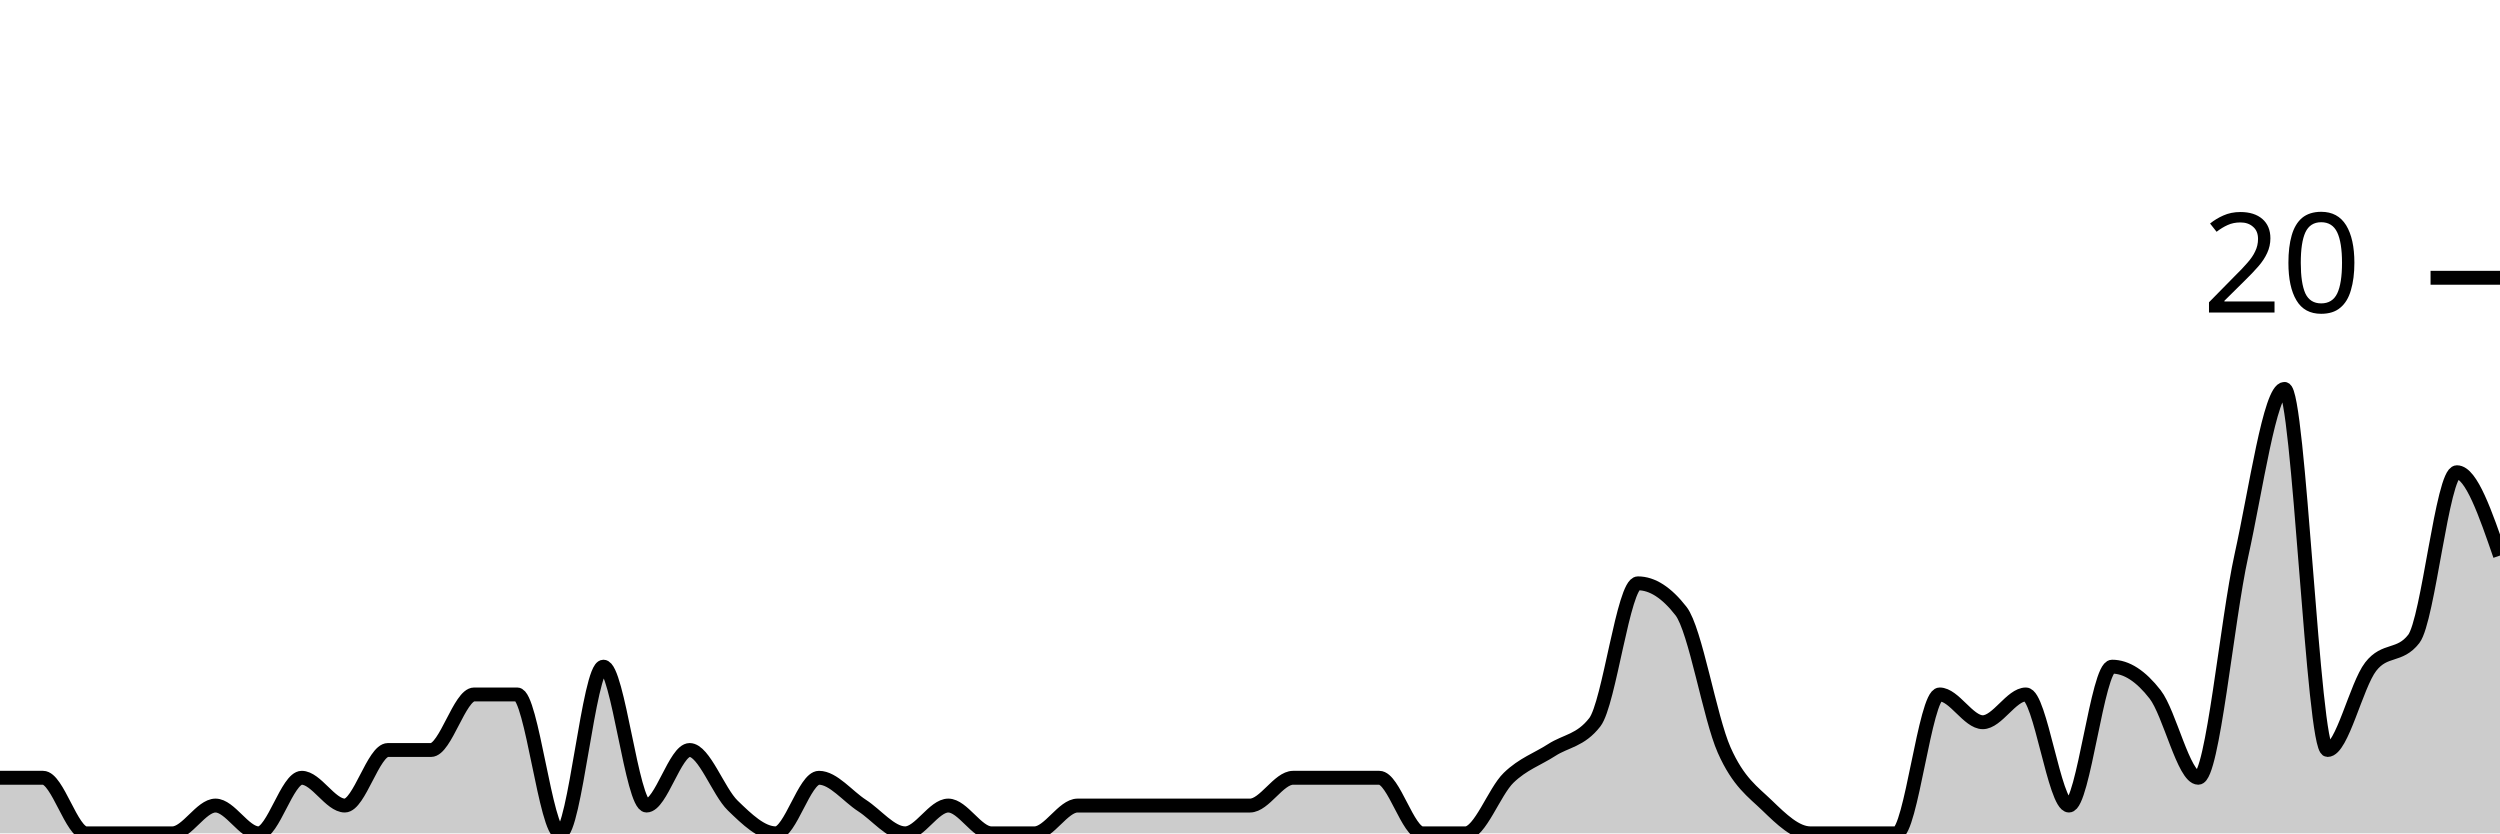
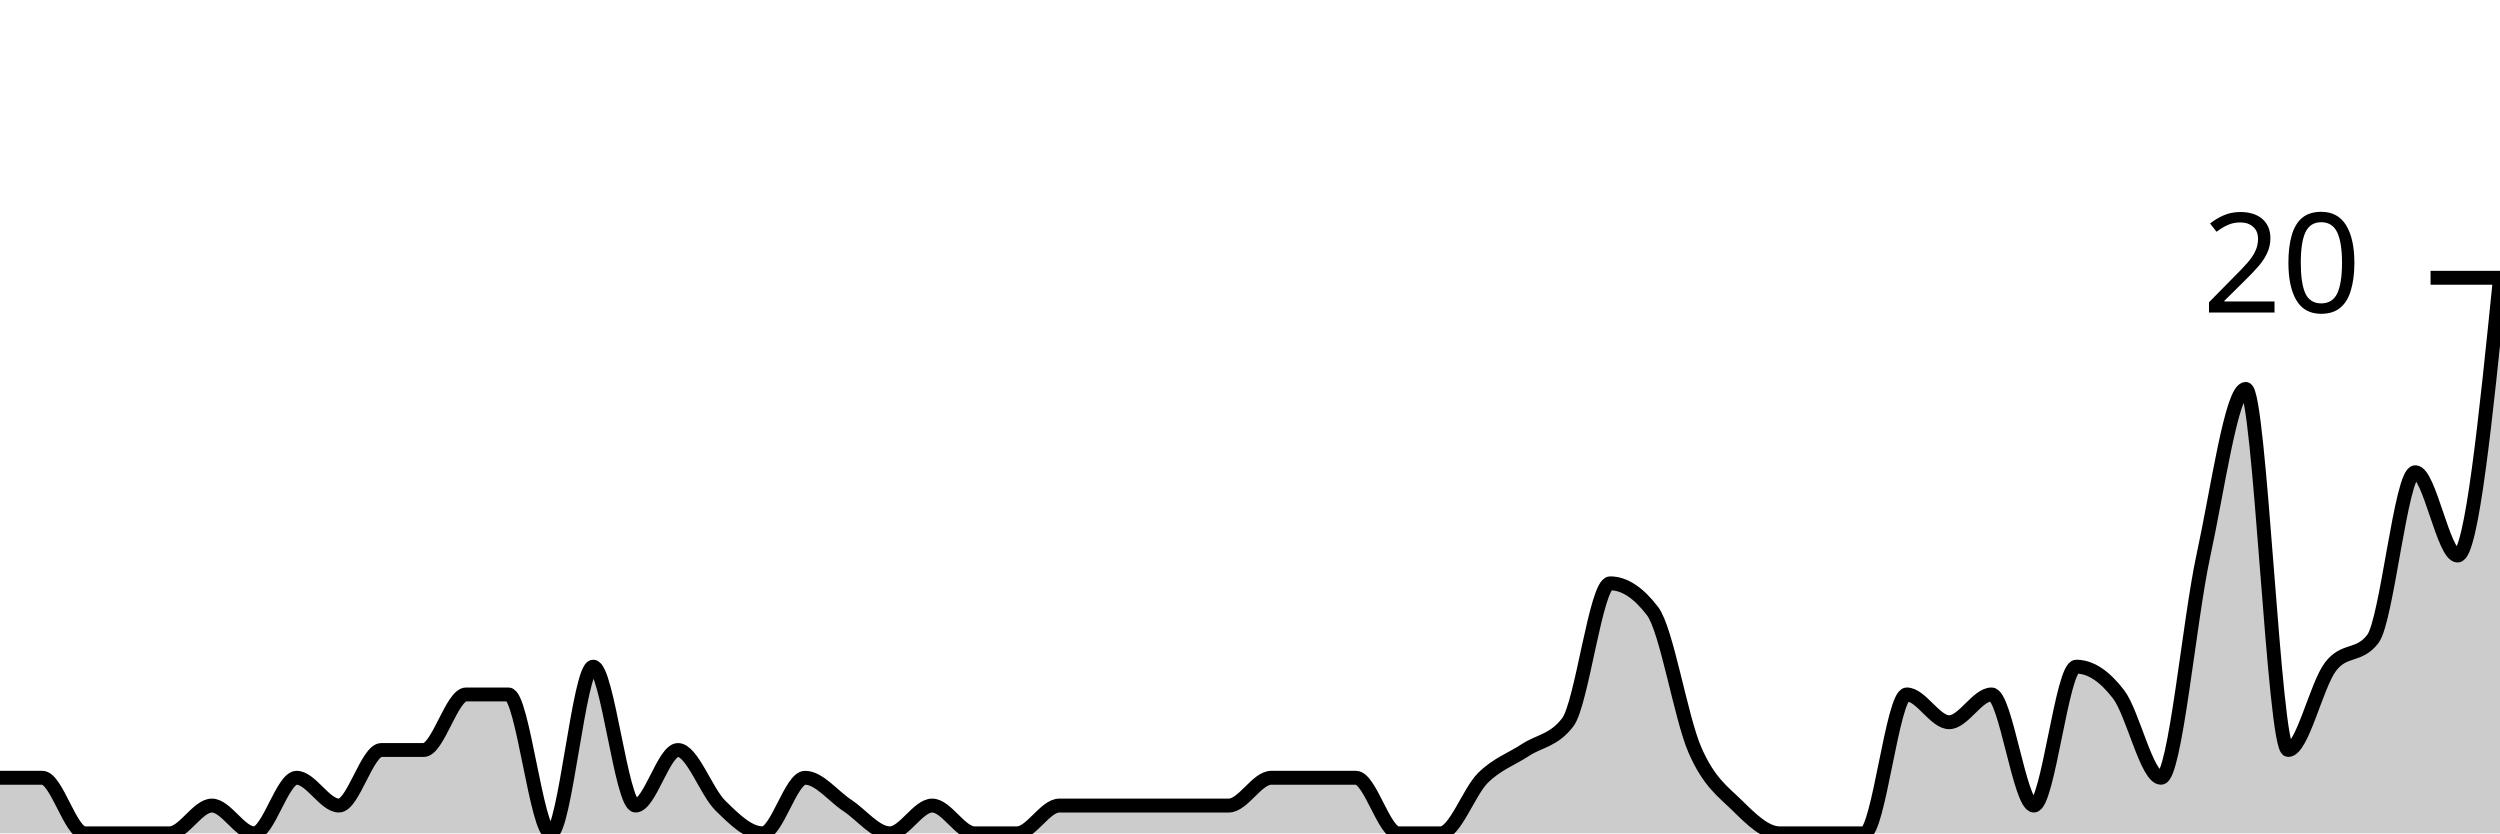
<svg xmlns="http://www.w3.org/2000/svg" viewBox="0 0 180 60">
  <g transform="translate(0,20)">
-     <path class="area" fill="rgba(0, 0, 0, 0.2)" d="M0,36C1.034,36,2.069,36,3.103,36C4.138,36,5.172,40,6.207,40C7.241,40,8.276,40,9.31,40C10.345,40,11.379,40,12.414,40C13.448,40,14.483,38,15.517,38C16.552,38,17.586,40,18.621,40C19.655,40,20.69,36,21.724,36C22.759,36,23.793,38,24.828,38C25.862,38,26.897,34,27.931,34C28.966,34,30,34,31.034,34C32.069,34,33.103,30,34.138,30C35.172,30,36.207,30,37.241,30C38.276,30,39.31,40,40.345,40C41.379,40,42.414,28,43.448,28C44.483,28,45.517,38,46.552,38C47.586,38,48.621,34,49.655,34C50.69,34,51.724,37,52.759,38C53.793,39,54.828,40,55.862,40C56.897,40,57.931,36,58.966,36C60,36,61.034,37.333,62.069,38C63.103,38.667,64.138,40,65.172,40C66.207,40,67.241,38,68.276,38C69.31,38,70.345,40,71.379,40C72.414,40,73.448,40,74.483,40C75.517,40,76.552,38,77.586,38C78.621,38,79.655,38,80.69,38C81.724,38,82.759,38,83.793,38C84.828,38,85.862,38,86.897,38C87.931,38,88.966,38,90,38C91.034,38,92.069,36,93.103,36C94.138,36,95.172,36,96.207,36C97.241,36,98.276,36,99.31,36C100.345,36,101.379,40,102.414,40C103.448,40,104.483,40,105.517,40C106.552,40,107.586,37,108.621,36C109.655,35,110.69,34.667,111.724,34C112.759,33.333,113.793,33.333,114.828,32C115.862,30.667,116.897,22,117.931,22C118.966,22,120,22.667,121.034,24C122.069,25.333,123.103,31.667,124.138,34C125.172,36.333,126.207,37,127.241,38C128.276,39,129.31,40,130.345,40C131.379,40,132.414,40,133.448,40C134.483,40,135.517,40,136.552,40C137.586,40,138.621,30,139.655,30C140.69,30,141.724,32,142.759,32C143.793,32,144.828,30,145.862,30C146.897,30,147.931,38,148.966,38C150,38,151.034,28,152.069,28C153.103,28,154.138,28.667,155.172,30C156.207,31.333,157.241,36,158.276,36C159.31,36,160.345,24.667,161.379,20C162.414,15.333,163.448,8,164.483,8C165.517,8,166.552,34,167.586,34C168.621,34,169.655,29.333,170.69,28C171.724,26.667,172.759,27.333,173.793,26C174.828,24.667,175.862,14,176.897,14C177.931,14,178.966,17,180,20L180,40C178.966,40,177.931,40,176.897,40C175.862,40,174.828,40,173.793,40C172.759,40,171.724,40,170.69,40C169.655,40,168.621,40,167.586,40C166.552,40,165.517,40,164.483,40C163.448,40,162.414,40,161.379,40C160.345,40,159.31,40,158.276,40C157.241,40,156.207,40,155.172,40C154.138,40,153.103,40,152.069,40C151.034,40,150,40,148.966,40C147.931,40,146.897,40,145.862,40C144.828,40,143.793,40,142.759,40C141.724,40,140.69,40,139.655,40C138.621,40,137.586,40,136.552,40C135.517,40,134.483,40,133.448,40C132.414,40,131.379,40,130.345,40C129.31,40,128.276,40,127.241,40C126.207,40,125.172,40,124.138,40C123.103,40,122.069,40,121.034,40C120,40,118.966,40,117.931,40C116.897,40,115.862,40,114.828,40C113.793,40,112.759,40,111.724,40C110.69,40,109.655,40,108.621,40C107.586,40,106.552,40,105.517,40C104.483,40,103.448,40,102.414,40C101.379,40,100.345,40,99.31,40C98.276,40,97.241,40,96.207,40C95.172,40,94.138,40,93.103,40C92.069,40,91.034,40,90,40C88.966,40,87.931,40,86.897,40C85.862,40,84.828,40,83.793,40C82.759,40,81.724,40,80.69,40C79.655,40,78.621,40,77.586,40C76.552,40,75.517,40,74.483,40C73.448,40,72.414,40,71.379,40C70.345,40,69.31,40,68.276,40C67.241,40,66.207,40,65.172,40C64.138,40,63.103,40,62.069,40C61.034,40,60,40,58.966,40C57.931,40,56.897,40,55.862,40C54.828,40,53.793,40,52.759,40C51.724,40,50.69,40,49.655,40C48.621,40,47.586,40,46.552,40C45.517,40,44.483,40,43.448,40C42.414,40,41.379,40,40.345,40C39.31,40,38.276,40,37.241,40C36.207,40,35.172,40,34.138,40C33.103,40,32.069,40,31.034,40C30,40,28.966,40,27.931,40C26.897,40,25.862,40,24.828,40C23.793,40,22.759,40,21.724,40C20.69,40,19.655,40,18.621,40C17.586,40,16.552,40,15.517,40C14.483,40,13.448,40,12.414,40C11.379,40,10.345,40,9.31,40C8.276,40,7.241,40,6.207,40C5.172,40,4.138,40,3.103,40C2.069,40,1.034,40,0,40Z" />
-     <path class="line" stroke="black" fill="none" d="M0,36C1.034,36,2.069,36,3.103,36C4.138,36,5.172,40,6.207,40C7.241,40,8.276,40,9.31,40C10.345,40,11.379,40,12.414,40C13.448,40,14.483,38,15.517,38C16.552,38,17.586,40,18.621,40C19.655,40,20.69,36,21.724,36C22.759,36,23.793,38,24.828,38C25.862,38,26.897,34,27.931,34C28.966,34,30,34,31.034,34C32.069,34,33.103,30,34.138,30C35.172,30,36.207,30,37.241,30C38.276,30,39.31,40,40.345,40C41.379,40,42.414,28,43.448,28C44.483,28,45.517,38,46.552,38C47.586,38,48.621,34,49.655,34C50.69,34,51.724,37,52.759,38C53.793,39,54.828,40,55.862,40C56.897,40,57.931,36,58.966,36C60,36,61.034,37.333,62.069,38C63.103,38.667,64.138,40,65.172,40C66.207,40,67.241,38,68.276,38C69.31,38,70.345,40,71.379,40C72.414,40,73.448,40,74.483,40C75.517,40,76.552,38,77.586,38C78.621,38,79.655,38,80.69,38C81.724,38,82.759,38,83.793,38C84.828,38,85.862,38,86.897,38C87.931,38,88.966,38,90,38C91.034,38,92.069,36,93.103,36C94.138,36,95.172,36,96.207,36C97.241,36,98.276,36,99.31,36C100.345,36,101.379,40,102.414,40C103.448,40,104.483,40,105.517,40C106.552,40,107.586,37,108.621,36C109.655,35,110.69,34.667,111.724,34C112.759,33.333,113.793,33.333,114.828,32C115.862,30.667,116.897,22,117.931,22C118.966,22,120,22.667,121.034,24C122.069,25.333,123.103,31.667,124.138,34C125.172,36.333,126.207,37,127.241,38C128.276,39,129.31,40,130.345,40C131.379,40,132.414,40,133.448,40C134.483,40,135.517,40,136.552,40C137.586,40,138.621,30,139.655,30C140.69,30,141.724,32,142.759,32C143.793,32,144.828,30,145.862,30C146.897,30,147.931,38,148.966,38C150,38,151.034,28,152.069,28C153.103,28,154.138,28.667,155.172,30C156.207,31.333,157.241,36,158.276,36C159.31,36,160.345,24.667,161.379,20C162.414,15.333,163.448,8,164.483,8C165.517,8,166.552,34,167.586,34C168.621,34,169.655,29.333,170.69,28C171.724,26.667,172.759,27.333,173.793,26C174.828,24.667,175.862,14,176.897,14C177.931,14,178.966,17,180,20" />
+     <path class="area" fill="rgba(0, 0, 0, 0.2)" d="M0,36C1.017,36,2.034,36,3.051,36C4.068,36,5.085,40,6.102,40C7.119,40,8.136,40,9.153,40C10.169,40,11.186,40,12.203,40C13.22,40,14.237,38,15.254,38C16.271,38,17.288,40,18.305,40C19.322,40,20.339,36,21.356,36C22.373,36,23.39,38,24.407,38C25.424,38,26.441,34,27.458,34C28.475,34,29.492,34,30.508,34C31.525,34,32.542,30,33.559,30C34.576,30,35.593,30,36.61,30C37.627,30,38.644,40,39.661,40C40.678,40,41.695,28,42.712,28C43.729,28,44.746,38,45.763,38C46.78,38,47.797,34,48.814,34C49.831,34,50.847,37,51.864,38C52.881,39,53.898,40,54.915,40C55.932,40,56.949,36,57.966,36C58.983,36,60,37.333,61.017,38C62.034,38.667,63.051,40,64.068,40C65.085,40,66.102,38,67.119,38C68.136,38,69.153,40,70.169,40C71.186,40,72.203,40,73.22,40C74.237,40,75.254,38,76.271,38C77.288,38,78.305,38,79.322,38C80.339,38,81.356,38,82.373,38C83.39,38,84.407,38,85.424,38C86.441,38,87.458,38,88.475,38C89.492,38,90.508,36,91.525,36C92.542,36,93.559,36,94.576,36C95.593,36,96.61,36,97.627,36C98.644,36,99.661,40,100.678,40C101.695,40,102.712,40,103.729,40C104.746,40,105.763,37,106.78,36C107.797,35,108.814,34.667,109.831,34C110.847,33.333,111.864,33.333,112.881,32C113.898,30.667,114.915,22,115.932,22C116.949,22,117.966,22.667,118.983,24C120,25.333,121.017,31.667,122.034,34C123.051,36.333,124.068,37,125.085,38C126.102,39,127.119,40,128.136,40C129.153,40,130.169,40,131.186,40C132.203,40,133.22,40,134.237,40C135.254,40,136.271,30,137.288,30C138.305,30,139.322,32,140.339,32C141.356,32,142.373,30,143.39,30C144.407,30,145.424,38,146.441,38C147.458,38,148.475,28,149.492,28C150.508,28,151.525,28.667,152.542,30C153.559,31.333,154.576,36,155.593,36C156.61,36,157.627,24.667,158.644,20C159.661,15.333,160.678,8,161.695,8C162.712,8,163.729,34,164.746,34C165.763,34,166.78,29.333,167.797,28C168.814,26.667,169.831,27.333,170.847,26C171.864,24.667,172.881,14,173.898,14C174.915,14,175.932,20,176.949,20C177.966,20,178.983,10,180,0L180,40C178.983,40,177.966,40,176.949,40C175.932,40,174.915,40,173.898,40C172.881,40,171.864,40,170.847,40C169.831,40,168.814,40,167.797,40C166.78,40,165.763,40,164.746,40C163.729,40,162.712,40,161.695,40C160.678,40,159.661,40,158.644,40C157.627,40,156.61,40,155.593,40C154.576,40,153.559,40,152.542,40C151.525,40,150.508,40,149.492,40C148.475,40,147.458,40,146.441,40C145.424,40,144.407,40,143.39,40C142.373,40,141.356,40,140.339,40C139.322,40,138.305,40,137.288,40C136.271,40,135.254,40,134.237,40C133.22,40,132.203,40,131.186,40C130.169,40,129.153,40,128.136,40C127.119,40,126.102,40,125.085,40C124.068,40,123.051,40,122.034,40C121.017,40,120,40,118.983,40C117.966,40,116.949,40,115.932,40C114.915,40,113.898,40,112.881,40C111.864,40,110.847,40,109.831,40C108.814,40,107.797,40,106.78,40C105.763,40,104.746,40,103.729,40C102.712,40,101.695,40,100.678,40C99.661,40,98.644,40,97.627,40C96.61,40,95.593,40,94.576,40C93.559,40,92.542,40,91.525,40C90.508,40,89.492,40,88.475,40C87.458,40,86.441,40,85.424,40C84.407,40,83.39,40,82.373,40C81.356,40,80.339,40,79.322,40C78.305,40,77.288,40,76.271,40C75.254,40,74.237,40,73.22,40C72.203,40,71.186,40,70.169,40C69.153,40,68.136,40,67.119,40C66.102,40,65.085,40,64.068,40C63.051,40,62.034,40,61.017,40C60,40,58.983,40,57.966,40C56.949,40,55.932,40,54.915,40C53.898,40,52.881,40,51.864,40C50.847,40,49.831,40,48.814,40C47.797,40,46.78,40,45.763,40C44.746,40,43.729,40,42.712,40C41.695,40,40.678,40,39.661,40C38.644,40,37.627,40,36.61,40C35.593,40,34.576,40,33.559,40C32.542,40,31.525,40,30.508,40C29.492,40,28.475,40,27.458,40C26.441,40,25.424,40,24.407,40C23.39,40,22.373,40,21.356,40C20.339,40,19.322,40,18.305,40C17.288,40,16.271,40,15.254,40C14.237,40,13.22,40,12.203,40C11.186,40,10.169,40,9.153,40C8.136,40,7.119,40,6.102,40C5.085,40,4.068,40,3.051,40C2.034,40,1.017,40,0,40Z" />
+     <path class="line" stroke="black" fill="none" d="M0,36C1.017,36,2.034,36,3.051,36C4.068,36,5.085,40,6.102,40C7.119,40,8.136,40,9.153,40C10.169,40,11.186,40,12.203,40C13.22,40,14.237,38,15.254,38C16.271,38,17.288,40,18.305,40C19.322,40,20.339,36,21.356,36C22.373,36,23.39,38,24.407,38C25.424,38,26.441,34,27.458,34C28.475,34,29.492,34,30.508,34C31.525,34,32.542,30,33.559,30C34.576,30,35.593,30,36.61,30C37.627,30,38.644,40,39.661,40C40.678,40,41.695,28,42.712,28C43.729,28,44.746,38,45.763,38C46.78,38,47.797,34,48.814,34C49.831,34,50.847,37,51.864,38C52.881,39,53.898,40,54.915,40C55.932,40,56.949,36,57.966,36C58.983,36,60,37.333,61.017,38C62.034,38.667,63.051,40,64.068,40C65.085,40,66.102,38,67.119,38C68.136,38,69.153,40,70.169,40C71.186,40,72.203,40,73.22,40C74.237,40,75.254,38,76.271,38C77.288,38,78.305,38,79.322,38C80.339,38,81.356,38,82.373,38C83.39,38,84.407,38,85.424,38C86.441,38,87.458,38,88.475,38C89.492,38,90.508,36,91.525,36C92.542,36,93.559,36,94.576,36C95.593,36,96.61,36,97.627,36C98.644,36,99.661,40,100.678,40C101.695,40,102.712,40,103.729,40C104.746,40,105.763,37,106.78,36C107.797,35,108.814,34.667,109.831,34C110.847,33.333,111.864,33.333,112.881,32C113.898,30.667,114.915,22,115.932,22C116.949,22,117.966,22.667,118.983,24C120,25.333,121.017,31.667,122.034,34C123.051,36.333,124.068,37,125.085,38C126.102,39,127.119,40,128.136,40C129.153,40,130.169,40,131.186,40C132.203,40,133.22,40,134.237,40C135.254,40,136.271,30,137.288,30C138.305,30,139.322,32,140.339,32C141.356,32,142.373,30,143.39,30C144.407,30,145.424,38,146.441,38C147.458,38,148.475,28,149.492,28C150.508,28,151.525,28.667,152.542,30C153.559,31.333,154.576,36,155.593,36C156.61,36,157.627,24.667,158.644,20C159.661,15.333,160.678,8,161.695,8C162.712,8,163.729,34,164.746,34C165.763,34,166.78,29.333,167.797,28C168.814,26.667,169.831,27.333,170.847,26C171.864,24.667,172.881,14,173.898,14C174.915,14,175.932,20,176.949,20C177.966,20,178.983,10,180,0" />
    <path class="axis-ceiling" stroke-width="1" stroke="black" fill="none" d="M175,0L180,0" />
    <text class="axis-ceiling-label" font-family="sans-serif" text-anchor="end" font-size="10px" x="170" y="2.5">20</text>
  </g>
</svg>
